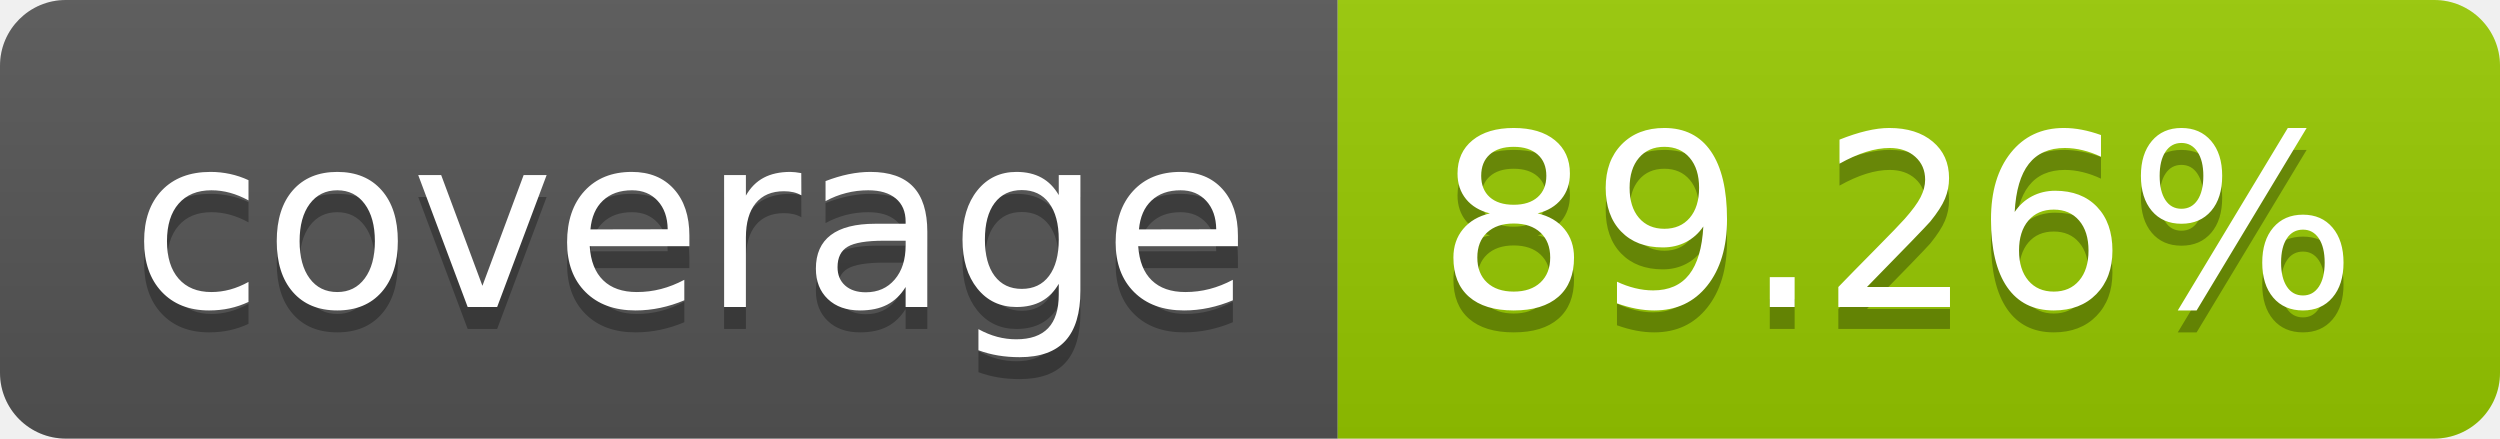
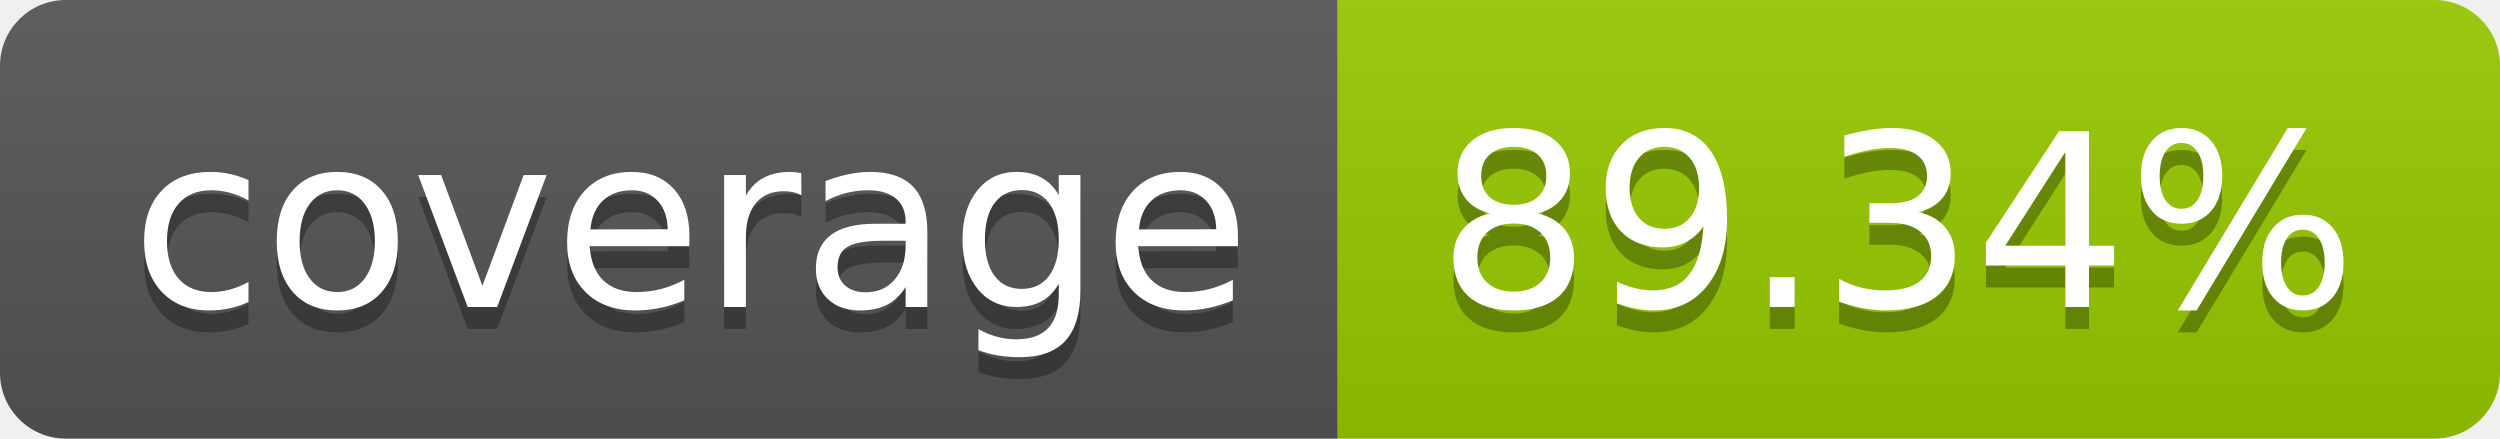
- <svg xmlns="http://www.w3.org/2000/svg" width="114" height="20" role="img" aria-label="coverage: 89.26%">
+ <svg xmlns="http://www.w3.org/2000/svg" width="114" height="20" role="img" aria-label="coverage: 89.34%">
  <linearGradient id="s" x2="0" y2="100%">
    <stop offset="0" stop-color="#bbb" stop-opacity=".1" />
    <stop offset="1" stop-opacity=".1" />
  </linearGradient>
  <clipPath id="r">
    <rect width="114" height="20" rx="3" fill="#fff" />
  </clipPath>
  <g clip-path="url(#r)">
    <rect width="61" height="20" fill="#555" />
    <rect x="61" width="53" height="20" fill="#97ca00" />
    <rect width="114" height="20" fill="url(#s)" />
  </g>
  <g fill="#fff" text-anchor="middle" font-family="Verdana,Geneva,DejaVu Sans,sans-serif" text-rendering="geometricPrecision" font-size="110">
    <text aria-hidden="true" x="315" y="150" fill="#010101" fill-opacity=".3" transform="scale(.1)" textLength="510">coverage</text>
    <text x="315" y="140" transform="scale(.1)" fill="#fff" textLength="510">coverage</text>
-     <text aria-hidden="true" x="865" y="150" fill="#010101" fill-opacity=".3" transform="scale(.1)" textLength="430">89.26%</text>
-     <text x="865" y="140" transform="scale(.1)" fill="#fff" textLength="430">89.26%</text>
+     <text aria-hidden="true" x="865" y="150" fill="#010101" fill-opacity=".3" transform="scale(.1)" textLength="430">89.34%</text>
+     <text x="865" y="140" transform="scale(.1)" fill="#fff" textLength="430">89.34%</text>
  </g>
</svg>
